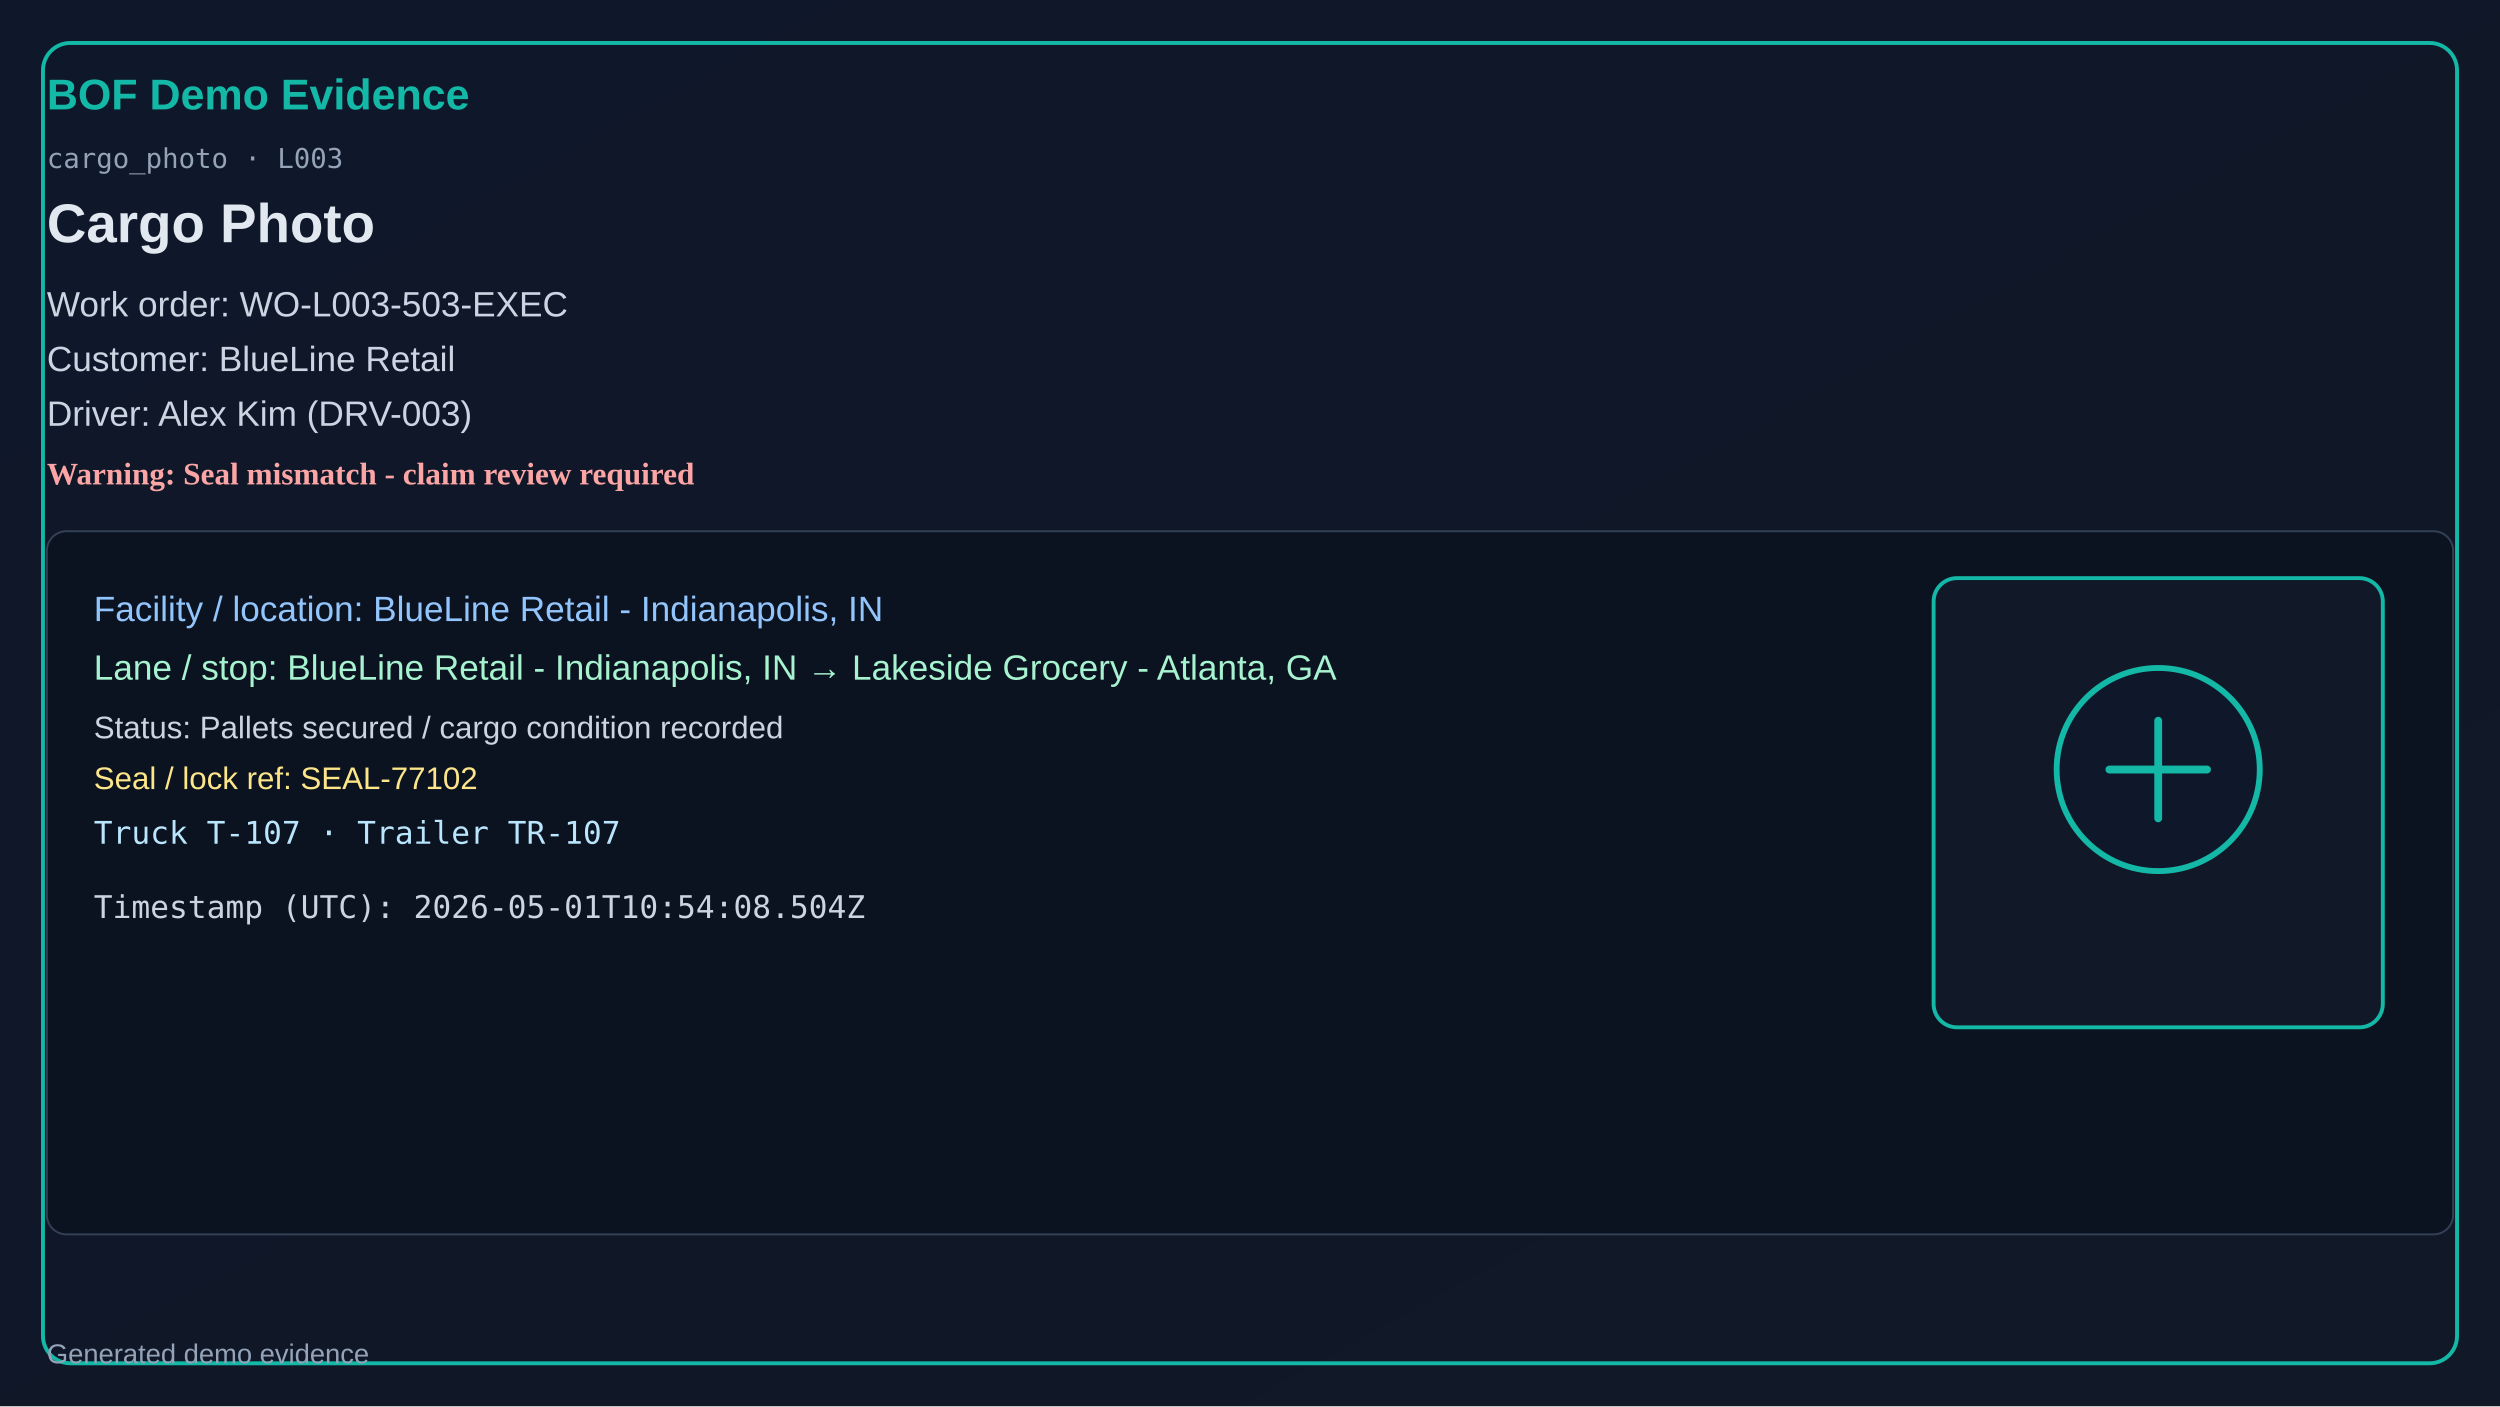
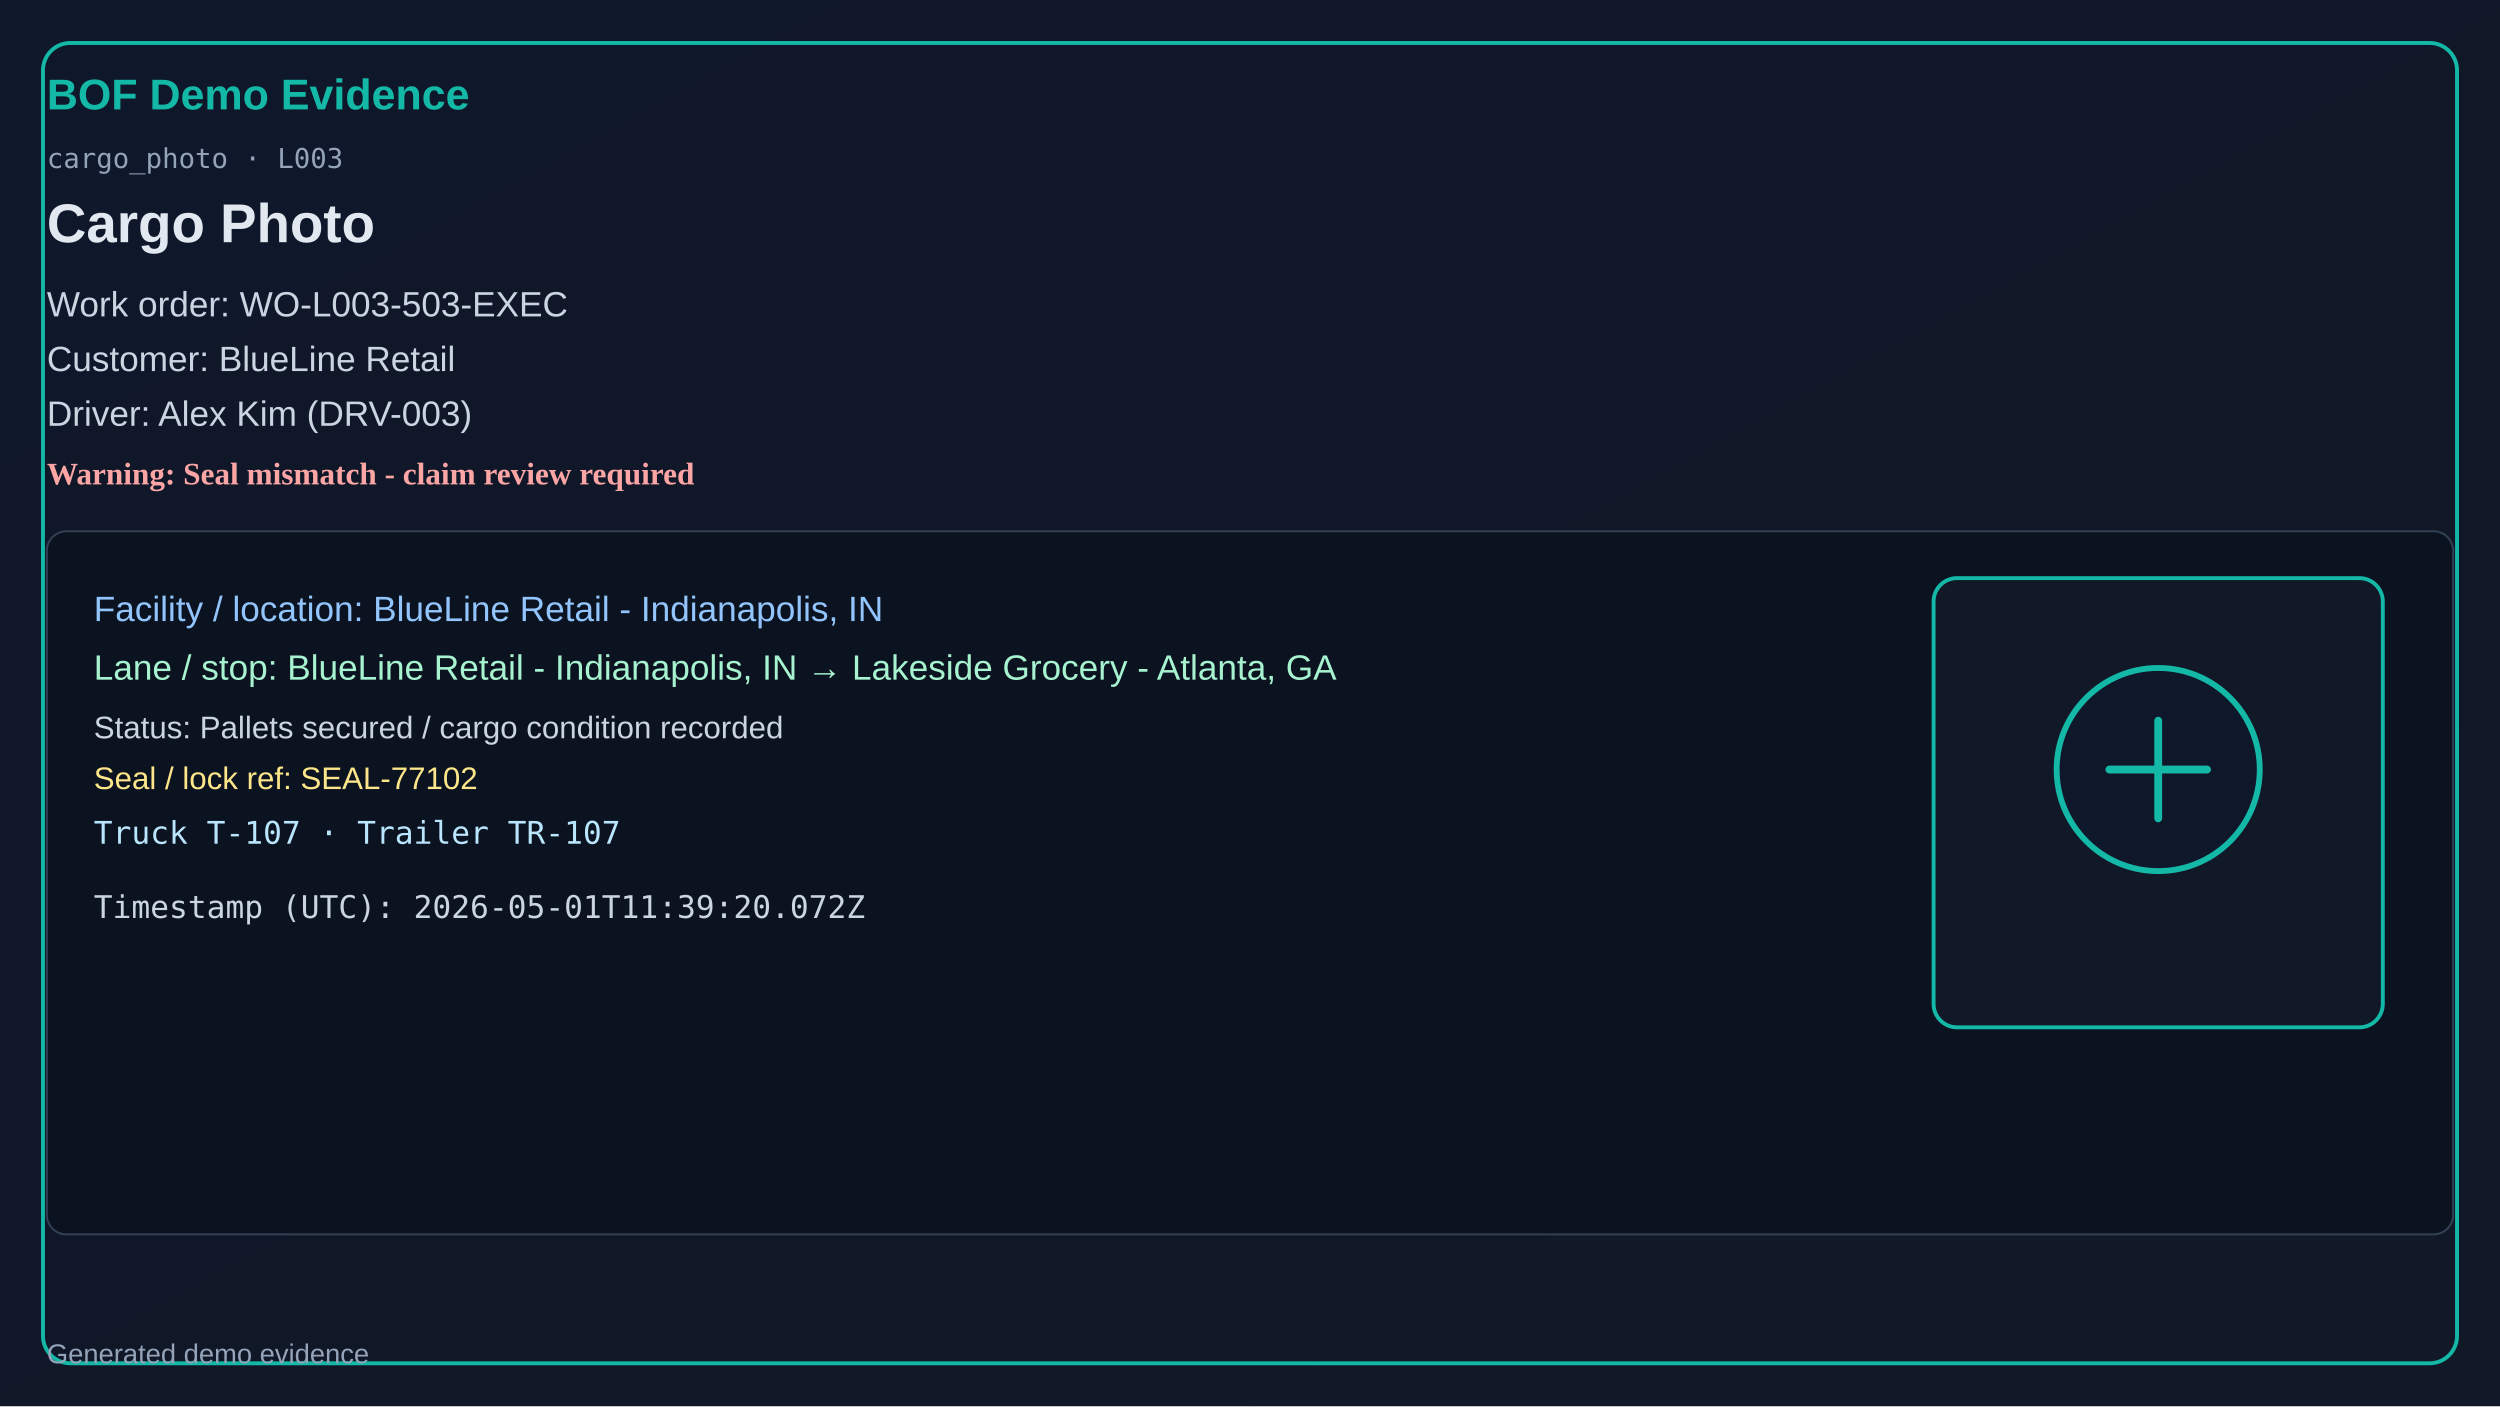
<svg xmlns="http://www.w3.org/2000/svg" width="1280" height="720" viewBox="0 0 1280 720">
  <defs>
    <linearGradient id="bg" x1="0" y1="0" x2="1" y2="1">
      <stop offset="0%" stop-color="#0f172a" />
      <stop offset="100%" stop-color="#111827" />
    </linearGradient>
  </defs>
  <rect x="0" y="0" width="1280" height="720" fill="url(#bg)" />
  <rect x="22" y="22" width="1236" height="676" rx="14" fill="none" stroke="#14b8a6" stroke-width="2" />
  <text x="24" y="56" fill="#14b8a6" font-size="22" font-family="Segoe UI, Arial" font-weight="700">BOF Demo Evidence</text>
  <text x="24" y="86" fill="#94a3b8" font-size="14" font-family="Consolas, monospace">cargo_photo · L003</text>
  <text x="24" y="124" fill="#e2e8f0" font-size="28" font-family="Segoe UI, Arial" font-weight="600">Cargo Photo</text>
  <text x="24" y="162" fill="#cbd5e1" font-size="18" font-family="Segoe UI, Arial">Work order: WO-L003-503-EXEC</text>
  <text x="24" y="190" fill="#cbd5e1" font-size="18" font-family="Segoe UI, Arial">Customer: BlueLine Retail</text>
  <text x="24" y="218" fill="#cbd5e1" font-size="18" font-family="Segoe UI, Arial">Driver: Alex Kim (DRV-003)</text>
  <text x="24" y="248" fill="#fca5a5" font-size="16" font-weight="700">Warning: Seal mismatch - claim review required</text>
  <rect x="24" y="272" width="1232" height="360" rx="10" fill="#0b1220" stroke="#334155" />
  <text x="48" y="318" fill="#93c5fd" font-size="18" font-family="Segoe UI, Arial">Facility / location: BlueLine Retail - Indianapolis, IN</text>
  <text x="48" y="348" fill="#a7f3d0" font-size="18" font-family="Segoe UI, Arial">Lane / stop: BlueLine Retail - Indianapolis, IN → Lakeside Grocery - Atlanta, GA</text>
  <text x="48" y="378" fill="#cbd5e1" font-size="16" font-family="Segoe UI, Arial">Status: Pallets secured / cargo condition recorded</text>
  <text x="48" y="404" fill="#fde68a" font-size="16" font-family="Segoe UI, Arial">Seal / lock ref: SEAL-77102</text>
  <text x="48" y="432" fill="#bae6fd" font-size="16" font-family="Consolas, monospace">Truck T-107 · Trailer TR-107</text>
-   <text x="48" y="470" fill="#cbd5e1" font-size="16" font-family="Consolas, monospace">Timestamp (UTC): 2026-05-01T10:54:08.504Z</text>
+   <text x="48" y="470" fill="#cbd5e1" font-size="16" font-family="Consolas, monospace">Timestamp (UTC): 2026-05-01T11:39:20.072Z</text>
  <rect x="990" y="296" width="230" height="230" rx="12" fill="#111827" stroke="#14b8a6" stroke-width="2" />
  <circle cx="1105" cy="394" r="52" fill="#0f172a" stroke="#14b8a6" stroke-width="3" />
  <path d="M1080 394h50M1105 369v50" stroke="#14b8a6" stroke-width="4" stroke-linecap="round" />
  <text x="24" y="698" fill="#94a3b8" font-size="14" font-family="Segoe UI, Arial">Generated demo evidence</text>
</svg>
